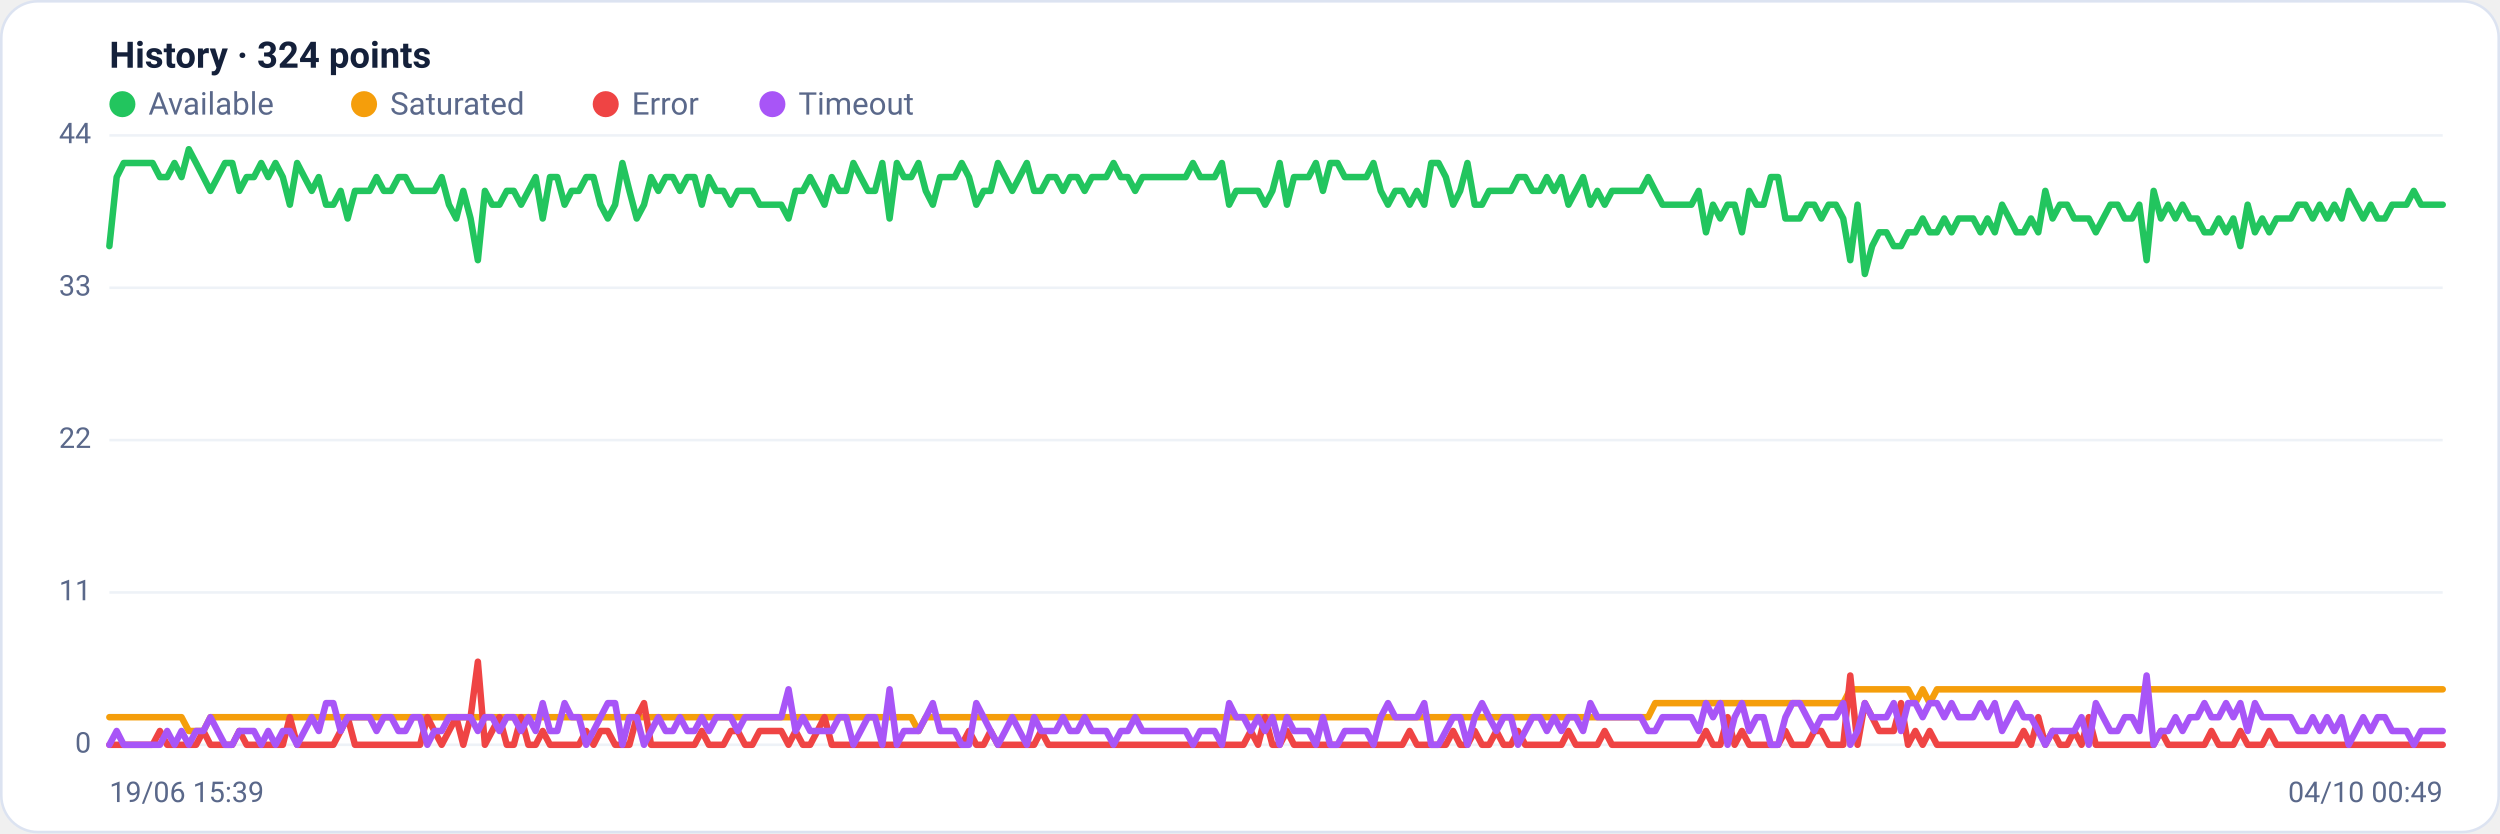
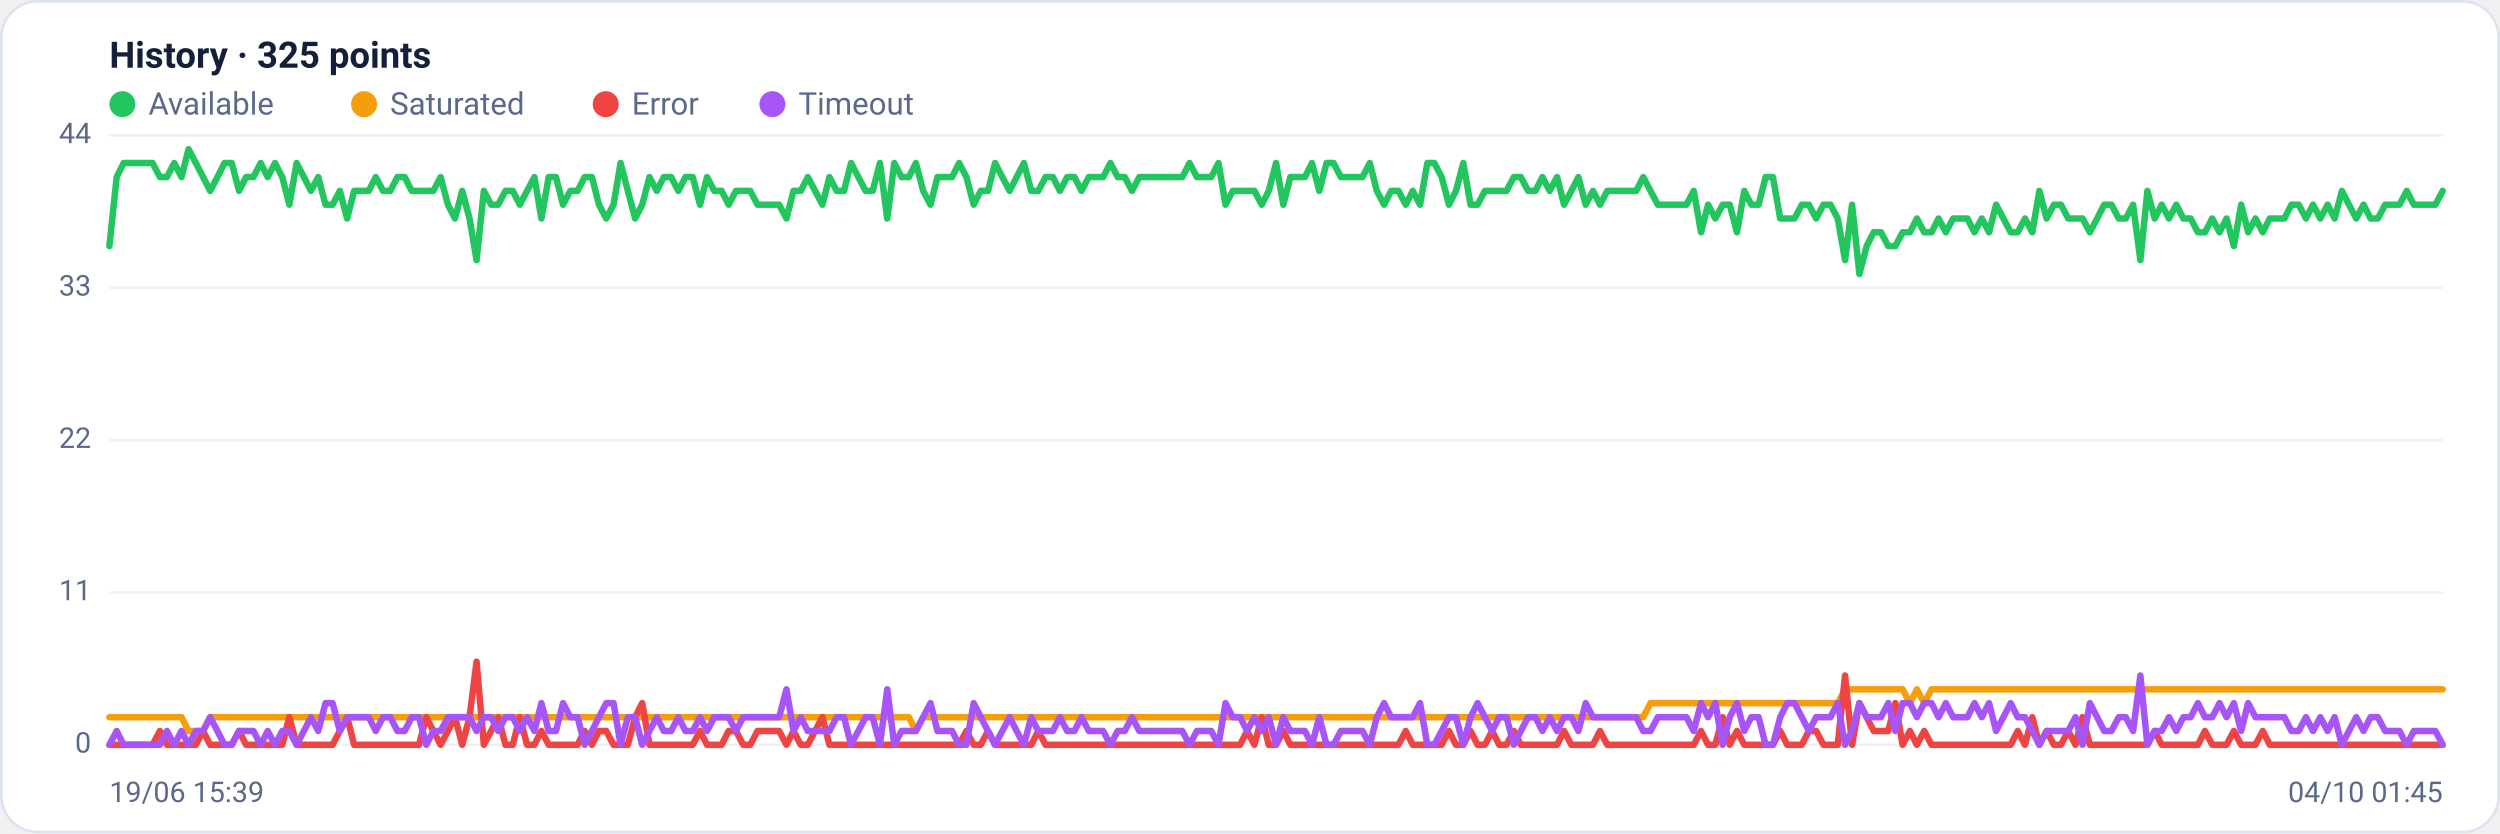
<svg xmlns="http://www.w3.org/2000/svg" viewBox="0 0 960 320" width="960" height="320" font-family="Segoe UI, system-ui, -apple-system, Roboto, Helvetica, Arial, sans-serif" role="img" aria-label="Availability history per region">
  <rect x="0.5" y="0.5" width="959" height="319" rx="14" fill="#ffffff" stroke="#dce3f1" />
-   <text x="42" y="26" font-size="14" font-weight="600" fill="#14203a">History · 324 points</text>
+   <text x="42" y="26" font-size="14" font-weight="600" fill="#14203a">History · 325 points</text>
  <circle cx="47" cy="40" r="5" fill="#22c55e" />
  <text x="57" y="44" font-size="12" fill="#5a688a">Available</text>
  <circle cx="139.8" cy="40" r="5" fill="#f59e0b" />
  <text x="149.8" y="44" font-size="12" fill="#5a688a">Saturated</text>
  <circle cx="232.6" cy="40" r="5" fill="#ef4444" />
  <text x="242.6" y="44" font-size="12" fill="#5a688a">Error</text>
  <circle cx="296.6" cy="40" r="5" fill="#a855f7" />
  <text x="306.6" y="44" font-size="12" fill="#5a688a">Timeout</text>
  <line x1="42" y1="286.0" x2="938" y2="286.0" stroke="#eef2f7" stroke-width="1" />
  <text x="35" y="289.0" text-anchor="end" font-size="11" fill="#5a688a">0</text>
  <line x1="42" y1="227.5" x2="938" y2="227.5" stroke="#eef2f7" stroke-width="1" />
  <text x="35" y="230.5" text-anchor="end" font-size="11" fill="#5a688a">11</text>
  <line x1="42" y1="169.0" x2="938" y2="169.0" stroke="#eef2f7" stroke-width="1" />
  <text x="35" y="172.0" text-anchor="end" font-size="11" fill="#5a688a">22</text>
  <line x1="42" y1="110.5" x2="938" y2="110.5" stroke="#eef2f7" stroke-width="1" />
  <text x="35" y="113.5" text-anchor="end" font-size="11" fill="#5a688a">33</text>
  <line x1="42" y1="52.0" x2="938" y2="52.0" stroke="#eef2f7" stroke-width="1" />
  <text x="35" y="55.0" text-anchor="end" font-size="11" fill="#5a688a">44</text>
-   <polyline fill="none" stroke="#22c55e" stroke-width="2.5" stroke-linejoin="round" stroke-linecap="round" points="42.0,94.5 44.8,68.0 47.5,62.6 50.3,62.6 53.1,62.6 55.9,62.6 58.6,62.6 61.4,68.0 64.2,68.0 67.0,62.6 69.7,68.0 72.5,57.3 75.3,62.6 78.1,68.0 80.8,73.3 83.6,68.0 86.4,62.6 89.2,62.6 91.9,73.3 94.7,68.0 97.5,68.0 100.3,62.6 103.0,68.0 105.8,62.6 108.6,68.0 111.3,78.6 114.1,62.6 116.9,68.0 119.7,73.3 122.4,68.0 125.2,78.6 128.0,78.6 130.8,73.3 133.5,83.9 136.3,73.3 139.1,73.3 141.9,73.3 144.6,68.0 147.4,73.3 150.2,73.3 153.0,68.0 155.7,68.0 158.5,73.3 161.3,73.3 164.1,73.3 166.8,73.3 169.6,68.0 172.4,78.6 175.2,83.9 177.9,73.3 180.7,83.9 183.5,99.9 186.2,73.3 189.0,78.6 191.8,78.6 194.6,73.3 197.3,73.3 200.1,78.6 202.9,73.3 205.7,68.0 208.4,83.9 211.2,68.0 214.0,68.0 216.8,78.6 219.5,73.3 222.3,73.3 225.1,68.0 227.9,68.0 230.6,78.6 233.4,83.9 236.2,78.6 239.0,62.6 241.7,73.3 244.5,83.9 247.3,78.6 250.0,68.0 252.8,73.3 255.6,68.0 258.4,68.0 261.1,73.3 263.9,68.0 266.7,68.0 269.5,78.6 272.2,68.0 275.0,73.3 277.8,73.3 280.6,78.6 283.3,73.3 286.1,73.3 288.9,73.3 291.7,78.6 294.4,78.6 297.2,78.6 300.0,78.6 302.8,83.9 305.5,73.3 308.3,73.3 311.1,68.0 313.9,73.3 316.6,78.6 319.4,68.0 322.2,73.3 324.9,73.3 327.7,62.6 330.5,68.0 333.3,73.3 336.0,73.3 338.8,62.6 341.6,83.9 344.4,62.6 347.1,68.0 349.9,68.0 352.7,62.6 355.5,73.3 358.2,78.6 361.0,68.0 363.8,68.0 366.6,68.0 369.3,62.6 372.1,68.0 374.9,78.6 377.7,73.3 380.4,73.3 383.2,62.6 386.0,68.0 388.7,73.3 391.5,68.0 394.3,62.6 397.1,73.3 399.8,73.3 402.6,68.0 405.4,68.0 408.2,73.3 410.9,68.0 413.7,68.0 416.5,73.3 419.3,68.0 422.0,68.0 424.8,68.0 427.6,62.6 430.4,68.0 433.1,68.0 435.9,73.3 438.7,68.0 441.5,68.0 444.2,68.0 447.0,68.0 449.8,68.0 452.6,68.0 455.3,68.0 458.1,62.6 460.9,68.0 463.6,68.0 466.4,68.0 469.2,62.6 472.0,78.6 474.7,73.3 477.5,73.3 480.3,73.3 483.1,73.3 485.8,78.6 488.6,73.3 491.4,62.6 494.2,78.6 496.9,68.0 499.7,68.0 502.5,68.0 505.3,62.6 508.0,73.3 510.8,62.6 513.6,62.6 516.4,68.0 519.1,68.0 521.9,68.0 524.7,68.0 527.4,62.6 530.2,73.3 533.0,78.6 535.8,73.3 538.5,73.3 541.3,78.6 544.1,73.3 546.9,78.6 549.6,62.6 552.4,62.6 555.2,68.0 558.0,78.6 560.7,73.3 563.5,62.6 566.3,78.6 569.1,78.6 571.8,73.3 574.6,73.3 577.4,73.3 580.2,73.3 582.9,68.0 585.7,68.0 588.5,73.3 591.3,73.3 594.0,68.0 596.8,73.3 599.6,68.0 602.3,78.6 605.1,73.3 607.9,68.0 610.7,78.6 613.4,73.3 616.2,78.6 619.0,73.3 621.8,73.3 624.5,73.3 627.3,73.3 630.1,73.3 632.9,68.0 635.6,73.3 638.4,78.6 641.2,78.6 644.0,78.6 646.7,78.6 649.5,78.6 652.3,73.3 655.1,89.2 657.8,78.6 660.6,83.9 663.4,78.6 666.1,78.6 668.9,89.2 671.7,73.3 674.5,78.6 677.2,78.6 680.0,68.0 682.8,68.0 685.6,83.9 688.3,83.9 691.1,83.9 693.9,78.6 696.7,78.6 699.4,83.9 702.2,78.6 705.0,78.6 707.8,83.9 710.5,99.9 713.3,78.6 716.1,105.2 718.9,94.5 721.6,89.2 724.4,89.2 727.2,94.5 730.0,94.5 732.7,89.2 735.5,89.2 738.3,83.9 741.0,89.2 743.8,89.2 746.6,83.9 749.4,89.2 752.1,83.9 754.9,83.9 757.7,83.9 760.5,89.2 763.2,83.9 766.0,89.2 768.8,78.6 771.6,83.9 774.3,89.2 777.1,89.2 779.9,83.9 782.7,89.2 785.4,73.3 788.2,83.9 791.0,78.6 793.8,78.6 796.5,83.9 799.3,83.9 802.1,83.9 804.8,89.2 807.6,83.9 810.4,78.6 813.2,78.6 815.9,83.9 818.7,83.9 821.5,78.6 824.3,99.9 827.0,73.3 829.8,83.9 832.6,78.6 835.4,83.9 838.1,78.6 840.9,83.9 843.7,83.9 846.5,89.2 849.2,89.2 852.0,83.9 854.8,89.2 857.6,83.9 860.3,94.5 863.1,78.6 865.9,89.2 868.7,83.9 871.4,89.2 874.2,83.9 877.0,83.9 879.7,83.9 882.5,78.6 885.3,78.6 888.1,83.9 890.8,78.6 893.6,83.9 896.4,78.6 899.2,83.9 901.9,73.3 904.7,78.6 907.5,83.9 910.3,78.6 913.0,83.9 915.8,83.9 918.6,78.6 921.4,78.6 924.1,78.6 926.9,73.3 929.7,78.6 932.5,78.6 935.2,78.6 938.0,78.6" />
-   <polyline fill="none" stroke="#f59e0b" stroke-width="2.5" stroke-linejoin="round" stroke-linecap="round" points="42.0,275.4 44.8,275.4 47.5,275.4 50.3,275.4 53.1,275.4 55.9,275.4 58.6,275.4 61.4,275.4 64.2,275.4 67.0,275.4 69.7,275.4 72.5,280.7 75.3,280.7 78.1,280.7 80.8,275.4 83.6,275.4 86.4,275.4 89.2,275.4 91.9,275.4 94.7,275.4 97.5,275.4 100.3,275.4 103.0,275.4 105.8,275.4 108.6,275.4 111.3,275.4 114.1,275.4 116.9,275.4 119.7,275.4 122.4,275.4 125.2,275.4 128.0,275.4 130.8,275.4 133.5,275.4 136.3,275.4 139.1,275.4 141.9,275.4 144.6,275.4 147.4,275.4 150.2,275.4 153.0,275.4 155.7,275.4 158.5,275.4 161.3,275.4 164.1,275.4 166.8,275.4 169.6,275.4 172.4,275.4 175.2,275.4 177.9,275.4 180.7,275.4 183.5,275.4 186.2,275.4 189.0,275.4 191.8,275.4 194.6,275.4 197.3,275.4 200.1,275.4 202.9,275.4 205.7,275.4 208.4,275.4 211.2,275.4 214.0,275.4 216.8,275.4 219.5,275.4 222.3,275.4 225.1,275.4 227.9,275.4 230.6,275.4 233.4,275.4 236.2,275.4 239.0,275.4 241.7,275.4 244.5,275.4 247.3,275.4 250.0,275.4 252.8,275.4 255.6,275.4 258.4,275.4 261.1,275.4 263.9,275.4 266.7,275.4 269.5,275.4 272.2,275.4 275.0,275.4 277.8,275.4 280.6,275.4 283.3,275.4 286.1,275.4 288.9,275.4 291.7,275.4 294.4,275.4 297.2,275.4 300.0,275.4 302.8,275.4 305.5,275.4 308.3,275.4 311.1,275.4 313.9,275.4 316.6,275.4 319.4,275.4 322.2,275.4 324.9,275.4 327.7,275.4 330.5,275.4 333.3,275.4 336.0,275.4 338.8,275.4 341.6,275.4 344.4,275.4 347.1,275.4 349.9,275.4 352.7,280.7 355.5,275.4 358.2,275.4 361.0,275.4 363.8,275.4 366.6,275.4 369.3,275.4 372.1,275.4 374.9,275.4 377.7,275.4 380.4,275.4 383.2,275.4 386.0,275.4 388.7,275.4 391.5,275.4 394.3,275.4 397.1,275.4 399.8,275.4 402.6,275.4 405.4,275.4 408.2,275.4 410.9,275.4 413.7,275.4 416.5,275.4 419.3,275.4 422.0,275.4 424.8,275.4 427.6,275.4 430.4,275.4 433.1,275.4 435.9,275.4 438.7,275.4 441.5,275.4 444.2,275.4 447.0,275.4 449.8,275.4 452.6,275.4 455.3,275.4 458.1,275.4 460.9,275.4 463.6,275.4 466.4,275.4 469.2,275.4 472.0,275.4 474.7,275.4 477.5,275.4 480.3,275.4 483.1,275.4 485.8,275.4 488.6,275.4 491.4,275.4 494.2,275.4 496.9,275.4 499.7,275.4 502.5,275.4 505.3,275.4 508.0,275.4 510.8,275.4 513.6,275.4 516.4,275.4 519.1,275.4 521.9,275.4 524.7,275.4 527.4,275.4 530.2,275.4 533.0,275.4 535.8,275.4 538.5,275.4 541.3,275.4 544.1,275.4 546.9,275.4 549.6,275.4 552.4,275.4 555.2,275.4 558.0,275.4 560.7,275.4 563.5,275.4 566.3,275.4 569.1,275.4 571.8,275.4 574.6,275.4 577.4,275.4 580.2,275.4 582.9,275.4 585.7,275.4 588.5,275.4 591.3,275.4 594.0,275.4 596.8,275.4 599.6,275.4 602.3,275.4 605.1,275.4 607.9,275.4 610.7,275.4 613.4,275.4 616.2,275.4 619.0,275.4 621.8,275.4 624.5,275.4 627.3,275.4 630.1,275.4 632.9,275.4 635.6,270.0 638.4,270.0 641.2,270.0 644.0,270.0 646.7,270.0 649.5,270.0 652.3,270.0 655.1,270.0 657.8,270.0 660.6,270.0 663.4,270.0 666.1,270.0 668.9,270.0 671.7,270.0 674.5,270.0 677.2,270.0 680.0,270.0 682.8,270.0 685.6,270.0 688.3,270.0 691.1,270.0 693.9,270.0 696.7,270.0 699.4,270.0 702.2,270.0 705.0,270.0 707.8,270.0 710.5,264.7 713.3,264.7 716.1,264.7 718.9,264.7 721.6,264.7 724.4,264.7 727.2,264.7 730.0,264.7 732.7,264.7 735.5,270.0 738.3,264.7 741.0,270.0 743.8,264.7 746.6,264.7 749.4,264.7 752.1,264.7 754.9,264.7 757.7,264.7 760.5,264.7 763.2,264.7 766.0,264.7 768.8,264.7 771.6,264.7 774.3,264.7 777.1,264.7 779.9,264.7 782.7,264.7 785.4,264.7 788.2,264.7 791.0,264.7 793.8,264.7 796.5,264.7 799.3,264.7 802.1,264.7 804.8,264.7 807.6,264.7 810.4,264.7 813.2,264.7 815.9,264.7 818.7,264.7 821.5,264.7 824.3,264.7 827.0,264.7 829.8,264.7 832.6,264.7 835.4,264.7 838.1,264.7 840.9,264.7 843.7,264.7 846.5,264.7 849.2,264.7 852.0,264.7 854.8,264.7 857.6,264.7 860.3,264.7 863.1,264.7 865.9,264.7 868.7,264.7 871.4,264.7 874.2,264.7 877.0,264.7 879.7,264.7 882.5,264.7 885.3,264.7 888.1,264.7 890.8,264.7 893.6,264.7 896.4,264.7 899.2,264.7 901.9,264.7 904.7,264.7 907.5,264.7 910.3,264.7 913.0,264.7 915.8,264.7 918.6,264.7 921.4,264.7 924.1,264.7 926.9,264.7 929.7,264.7 932.5,264.7 935.2,264.7 938.0,264.7" />
-   <polyline fill="none" stroke="#ef4444" stroke-width="2.5" stroke-linejoin="round" stroke-linecap="round" points="42.0,286.0 44.8,286.0 47.5,286.0 50.3,286.0 53.1,286.0 55.9,286.0 58.6,286.0 61.4,280.7 64.2,286.0 67.0,286.0 69.7,286.0 72.5,286.0 75.3,286.0 78.1,280.7 80.8,286.0 83.6,286.0 86.4,286.0 89.2,286.0 91.9,280.7 94.7,286.0 97.5,286.0 100.3,286.0 103.0,286.0 105.8,286.0 108.6,286.0 111.3,275.4 114.1,286.0 116.9,286.0 119.7,286.0 122.4,286.0 125.2,286.0 128.0,286.0 130.8,280.7 133.5,275.4 136.3,286.0 139.1,286.0 141.9,286.0 144.6,286.0 147.4,286.0 150.2,286.0 153.0,286.0 155.7,286.0 158.5,286.0 161.3,286.0 164.1,275.4 166.8,280.7 169.6,286.0 172.4,280.7 175.2,275.4 177.9,286.0 180.7,275.4 183.5,254.1 186.2,286.0 189.0,280.7 191.8,275.4 194.6,286.0 197.3,286.0 200.1,275.4 202.9,286.0 205.7,286.0 208.4,280.7 211.2,286.0 214.0,286.0 216.8,286.0 219.5,286.0 222.3,286.0 225.1,280.7 227.9,286.0 230.6,280.7 233.4,280.7 236.2,286.0 239.0,286.0 241.7,286.0 244.5,275.4 247.3,270.0 250.0,286.0 252.8,286.0 255.6,286.0 258.4,286.0 261.1,286.0 263.9,286.0 266.7,286.0 269.5,280.7 272.2,286.0 275.0,286.0 277.8,286.0 280.6,280.7 283.3,280.7 286.1,286.0 288.9,286.0 291.7,280.7 294.4,280.7 297.2,280.7 300.0,280.7 302.8,286.0 305.5,280.7 308.3,286.0 311.1,286.0 313.9,280.7 316.6,275.4 319.4,286.0 322.2,286.0 324.9,286.0 327.7,286.0 330.5,286.0 333.3,286.0 336.0,286.0 338.8,286.0 341.6,286.0 344.4,286.0 347.1,286.0 349.9,286.0 352.7,286.0 355.5,286.0 358.2,286.0 361.0,286.0 363.8,286.0 366.6,286.0 369.3,286.0 372.1,280.7 374.9,286.0 377.7,286.0 380.4,280.7 383.2,286.0 386.0,286.0 388.7,286.0 391.5,286.0 394.3,286.0 397.1,286.0 399.8,280.7 402.6,286.0 405.4,286.0 408.2,286.0 410.9,286.0 413.7,286.0 416.5,286.0 419.3,286.0 422.0,286.0 424.8,286.0 427.6,286.0 430.4,286.0 433.1,286.0 435.9,286.0 438.7,286.0 441.5,286.0 444.2,286.0 447.0,286.0 449.8,286.0 452.6,286.0 455.3,286.0 458.1,286.0 460.9,286.0 463.6,286.0 466.4,286.0 469.2,286.0 472.0,286.0 474.7,286.0 477.5,286.0 480.3,280.7 483.1,286.0 485.8,275.4 488.6,286.0 491.4,286.0 494.2,280.7 496.9,286.0 499.7,286.0 502.5,286.0 505.3,286.0 508.0,286.0 510.8,286.0 513.6,286.0 516.4,286.0 519.1,286.0 521.9,286.0 524.7,286.0 527.4,286.0 530.2,286.0 533.0,286.0 535.8,286.0 538.5,286.0 541.3,280.7 544.1,286.0 546.9,286.0 549.6,286.0 552.4,286.0 555.2,286.0 558.0,280.7 560.7,286.0 563.5,286.0 566.3,280.7 569.1,286.0 571.8,286.0 574.6,280.7 577.4,286.0 580.2,286.0 582.9,280.7 585.7,286.0 588.5,286.0 591.3,286.0 594.0,286.0 596.8,286.0 599.6,286.0 602.3,280.7 605.1,286.0 607.9,286.0 610.7,286.0 613.4,286.0 616.2,280.7 619.0,286.0 621.8,286.0 624.5,286.0 627.3,286.0 630.1,286.0 632.9,286.0 635.6,286.0 638.4,286.0 641.2,286.0 644.0,286.0 646.7,286.0 649.5,286.0 652.3,286.0 655.1,280.7 657.8,286.0 660.6,286.0 663.4,275.4 666.1,286.0 668.9,280.7 671.7,286.0 674.5,286.0 677.2,286.0 680.0,286.0 682.8,286.0 685.6,280.7 688.3,286.0 691.1,286.0 693.9,286.0 696.7,280.7 699.4,280.7 702.2,286.0 705.0,286.0 707.8,286.0 710.5,259.4 713.3,286.0 716.1,270.0 718.9,275.4 721.6,280.7 724.4,280.7 727.2,280.7 730.0,270.0 732.7,286.0 735.5,280.7 738.3,286.0 741.0,280.7 743.8,286.0 746.6,286.0 749.4,286.0 752.1,286.0 754.9,286.0 757.7,286.0 760.5,286.0 763.2,286.0 766.0,286.0 768.8,286.0 771.6,286.0 774.3,286.0 777.1,280.7 779.9,286.0 782.7,275.4 785.4,286.0 788.2,280.7 791.0,286.0 793.8,286.0 796.5,280.7 799.3,286.0 802.1,275.4 804.8,286.0 807.6,286.0 810.4,286.0 813.2,286.0 815.9,286.0 818.7,286.0 821.5,286.0 824.3,286.0 827.0,286.0 829.8,280.7 832.6,286.0 835.4,286.0 838.1,286.0 840.9,286.0 843.7,286.0 846.5,286.0 849.2,280.7 852.0,286.0 854.8,286.0 857.6,286.0 860.3,280.7 863.1,286.0 865.9,286.0 868.7,286.0 871.4,280.7 874.2,286.0 877.0,286.0 879.7,286.0 882.5,286.0 885.3,286.0 888.1,286.0 890.8,286.0 893.6,286.0 896.4,286.0 899.2,286.0 901.9,286.0 904.7,286.0 907.5,286.0 910.3,286.0 913.0,286.0 915.8,286.0 918.6,286.0 921.4,286.0 924.1,286.0 926.9,286.0 929.7,286.0 932.5,286.0 935.2,286.0 938.0,286.0" />
-   <polyline fill="none" stroke="#a855f7" stroke-width="2.5" stroke-linejoin="round" stroke-linecap="round" points="42.0,286.0 44.8,280.7 47.5,286.0 50.3,286.0 53.1,286.0 55.9,286.0 58.6,286.0 61.4,286.0 64.2,280.7 67.0,286.0 69.7,280.7 72.5,286.0 75.3,280.7 78.1,280.7 80.8,275.4 83.6,280.7 86.4,286.0 89.2,286.0 91.9,280.7 94.7,280.7 97.5,280.7 100.3,286.0 103.0,280.7 105.8,286.0 108.6,280.7 111.3,280.7 114.1,286.0 116.9,280.7 119.7,275.4 122.4,280.7 125.2,270.0 128.0,270.0 130.8,280.7 133.5,275.4 136.3,275.4 139.1,275.4 141.9,275.4 144.6,280.7 147.4,275.4 150.2,275.4 153.0,280.7 155.7,280.7 158.5,275.4 161.3,275.4 164.1,286.0 166.8,280.7 169.6,280.7 172.4,275.4 175.2,275.4 177.9,275.4 180.7,275.4 183.5,280.7 186.2,275.4 189.0,275.4 191.8,280.7 194.6,275.4 197.3,275.4 200.1,280.7 202.9,275.4 205.7,280.7 208.4,270.0 211.2,280.7 214.0,280.7 216.8,270.0 219.5,275.4 222.3,275.4 225.1,286.0 227.9,280.7 230.6,275.4 233.4,270.0 236.2,270.0 239.0,286.0 241.7,275.4 244.5,275.4 247.3,286.0 250.0,280.7 252.8,275.4 255.6,280.7 258.4,280.7 261.1,275.4 263.9,280.7 266.7,280.7 269.5,275.4 272.2,280.7 275.0,275.4 277.8,275.4 280.6,275.4 283.3,280.7 286.1,275.4 288.9,275.4 291.7,275.4 294.4,275.4 297.2,275.4 300.0,275.4 302.8,264.7 305.5,280.7 308.3,275.4 311.1,280.7 313.9,280.7 316.6,280.7 319.4,280.7 322.2,275.4 324.9,275.4 327.7,286.0 330.5,280.7 333.3,275.4 336.0,275.4 338.8,286.0 341.6,264.7 344.4,286.0 347.1,280.7 349.9,280.7 352.7,280.7 355.5,275.4 358.2,270.0 361.0,280.7 363.8,280.7 366.6,280.7 369.3,286.0 372.1,286.0 374.9,270.0 377.7,275.4 380.4,280.7 383.2,286.0 386.0,280.7 388.7,275.4 391.5,280.7 394.3,286.0 397.1,275.4 399.8,280.7 402.6,280.7 405.4,280.7 408.2,275.4 410.9,280.7 413.7,280.7 416.5,275.4 419.3,280.7 422.0,280.7 424.8,280.7 427.6,286.0 430.4,280.7 433.1,280.7 435.9,275.4 438.7,280.7 441.5,280.7 444.2,280.7 447.0,280.7 449.8,280.7 452.6,280.7 455.3,280.7 458.1,286.0 460.9,280.7 463.6,280.7 466.4,280.7 469.2,286.0 472.0,270.0 474.7,275.4 477.5,275.4 480.3,280.7 483.1,275.4 485.8,280.7 488.6,275.4 491.4,286.0 494.2,275.4 496.9,280.7 499.7,280.7 502.5,280.7 505.3,286.0 508.0,275.4 510.8,286.0 513.6,286.0 516.4,280.7 519.1,280.7 521.9,280.7 524.7,280.7 527.4,286.0 530.2,275.4 533.0,270.0 535.8,275.4 538.5,275.4 541.3,275.4 544.1,275.4 546.9,270.0 549.6,286.0 552.4,286.0 555.2,280.7 558.0,275.4 560.7,275.4 563.5,286.0 566.3,275.4 569.1,270.0 571.8,275.4 574.6,280.7 577.4,275.4 580.2,275.4 582.9,286.0 585.7,280.7 588.5,275.4 591.3,275.4 594.0,280.7 596.8,275.4 599.6,280.7 602.3,275.4 605.1,275.4 607.9,280.7 610.7,270.0 613.4,275.4 616.2,275.4 619.0,275.4 621.8,275.4 624.5,275.4 627.3,275.4 630.1,275.4 632.9,280.7 635.6,280.7 638.4,275.4 641.2,275.4 644.0,275.4 646.7,275.4 649.5,275.4 652.3,280.7 655.1,270.0 657.8,275.4 660.6,270.0 663.4,286.0 666.1,275.4 668.9,270.0 671.7,280.7 674.5,275.4 677.2,275.4 680.0,286.0 682.8,286.0 685.6,275.4 688.3,270.0 691.1,270.0 693.9,275.4 696.7,280.7 699.4,275.4 702.2,275.4 705.0,275.4 707.8,270.0 710.5,286.0 713.3,280.7 716.1,270.0 718.9,275.4 721.6,275.4 724.4,275.4 727.2,270.0 730.0,280.7 732.7,270.0 735.5,270.0 738.3,275.4 741.0,270.0 743.8,270.0 746.6,275.4 749.4,270.0 752.1,275.4 754.9,275.4 757.7,275.4 760.5,270.0 763.2,275.4 766.0,270.0 768.8,280.7 771.6,275.4 774.3,270.0 777.1,275.4 779.9,275.4 782.7,280.7 785.4,286.0 788.2,280.7 791.0,280.7 793.8,280.7 796.5,280.7 799.3,275.4 802.1,286.0 804.8,270.0 807.6,275.4 810.4,280.7 813.2,280.7 815.9,275.4 818.7,275.4 821.5,280.7 824.3,259.4 827.0,286.0 829.8,280.7 832.6,280.7 835.4,275.4 838.1,280.7 840.9,275.4 843.7,275.4 846.5,270.0 849.2,275.4 852.0,275.4 854.8,270.0 857.6,275.4 860.3,270.0 863.1,280.7 865.9,270.0 868.7,275.4 871.4,275.4 874.2,275.4 877.0,275.4 879.7,275.4 882.5,280.7 885.3,280.7 888.1,275.4 890.8,280.7 893.6,275.4 896.4,280.7 899.2,275.4 901.9,286.0 904.7,280.7 907.5,275.4 910.3,280.7 913.0,275.4 915.8,275.4 918.6,280.7 921.4,280.7 924.1,280.7 926.9,286.0 929.7,280.7 932.5,280.7 935.2,280.7 938.0,280.7" />
+   <polyline fill="none" stroke="#22c55e" stroke-width="2.5" stroke-linejoin="round" stroke-linecap="round" points="42.0,94.5 44.8,68.0 47.5,62.6 50.3,62.6 53.1,62.6 55.8,62.6 58.6,62.6 61.4,68.0 64.1,68.0 66.9,62.6 69.7,68.0 72.4,57.3 75.2,62.6 78.0,68.0 80.7,73.3 83.5,68.0 86.2,62.6 89.0,62.6 91.8,73.3 94.5,68.0 97.3,68.0 100.1,62.6 102.8,68.0 105.6,62.6 108.4,68.0 111.1,78.6 113.9,62.6 116.7,68.0 119.4,73.3 122.2,68.0 125.0,78.6 127.7,78.6 130.5,73.3 133.3,83.9 136.0,73.3 138.8,73.3 141.6,73.3 144.3,68.0 147.1,73.3 149.9,73.3 152.6,68.0 155.4,68.0 158.1,73.3 160.9,73.3 163.7,73.3 166.4,73.3 169.2,68.0 172.0,78.6 174.7,83.9 177.5,73.3 180.3,83.9 183.0,99.9 185.8,73.3 188.6,78.6 191.3,78.6 194.1,73.3 196.9,73.3 199.6,78.6 202.4,73.3 205.2,68.0 207.9,83.9 210.7,68.0 213.5,68.0 216.2,78.6 219.0,73.3 221.8,73.3 224.5,68.0 227.3,68.0 230.0,78.6 232.8,83.9 235.6,78.6 238.3,62.6 241.1,73.3 243.9,83.9 246.6,78.6 249.4,68.0 252.2,73.3 254.9,68.0 257.7,68.0 260.5,73.3 263.2,68.0 266.0,68.0 268.8,78.6 271.5,68.0 274.3,73.3 277.1,73.3 279.8,78.6 282.6,73.3 285.4,73.3 288.1,73.3 290.9,78.6 293.7,78.6 296.4,78.6 299.2,78.6 302.0,83.9 304.7,73.3 307.5,73.3 310.2,68.0 313.0,73.3 315.8,78.6 318.5,68.0 321.3,73.3 324.1,73.3 326.8,62.6 329.6,68.0 332.4,73.3 335.1,73.3 337.9,62.6 340.7,83.9 343.4,62.6 346.2,68.0 349.0,68.0 351.7,62.6 354.5,73.3 357.3,78.6 360.0,68.0 362.8,68.0 365.6,68.0 368.3,62.6 371.1,68.0 373.9,78.6 376.6,73.3 379.4,73.3 382.1,62.6 384.9,68.0 387.7,73.3 390.4,68.0 393.2,62.6 396.0,73.3 398.7,73.3 401.5,68.0 404.3,68.0 407.0,73.3 409.8,68.0 412.6,68.0 415.3,73.3 418.1,68.0 420.9,68.0 423.6,68.0 426.4,62.6 429.2,68.0 431.9,68.0 434.7,73.3 437.5,68.0 440.2,68.0 443.0,68.0 445.8,68.0 448.5,68.0 451.3,68.0 454.0,68.0 456.8,62.6 459.6,68.0 462.3,68.0 465.1,68.0 467.9,62.6 470.6,78.6 473.4,73.3 476.2,73.3 478.9,73.3 481.7,73.3 484.5,78.6 487.2,73.3 490.0,62.6 492.8,78.6 495.5,68.0 498.3,68.0 501.1,68.0 503.8,62.6 506.6,73.3 509.4,62.6 512.1,62.6 514.9,68.0 517.7,68.0 520.4,68.0 523.2,68.0 526.0,62.6 528.7,73.3 531.5,78.6 534.2,73.3 537.0,73.3 539.8,78.6 542.5,73.3 545.3,78.6 548.1,62.6 550.8,62.6 553.6,68.0 556.4,78.6 559.1,73.3 561.9,62.6 564.7,78.6 567.4,78.6 570.2,73.3 573.0,73.3 575.7,73.3 578.5,73.3 581.3,68.0 584.0,68.0 586.8,73.3 589.6,73.3 592.3,68.0 595.1,73.3 597.9,68.0 600.6,78.6 603.4,73.3 606.1,68.0 608.9,78.6 611.7,73.3 614.4,78.6 617.2,73.3 620.0,73.3 622.7,73.3 625.5,73.3 628.3,73.3 631.0,68.0 633.8,73.3 636.6,78.6 639.3,78.6 642.1,78.6 644.9,78.6 647.6,78.6 650.4,73.3 653.2,89.2 655.9,78.6 658.7,83.9 661.5,78.6 664.2,78.6 667.0,89.2 669.8,73.3 672.5,78.6 675.3,78.6 678.0,68.0 680.8,68.0 683.6,83.9 686.3,83.9 689.1,83.9 691.9,78.6 694.6,78.6 697.4,83.9 700.2,78.6 702.9,78.6 705.7,83.9 708.5,99.9 711.2,78.6 714.0,105.2 716.8,94.5 719.5,89.2 722.3,89.2 725.1,94.5 727.8,94.5 730.6,89.2 733.4,89.2 736.1,83.9 738.9,89.2 741.7,89.2 744.4,83.9 747.2,89.2 750.0,83.9 752.7,83.9 755.5,83.9 758.2,89.2 761.0,83.9 763.8,89.2 766.5,78.6 769.3,83.9 772.1,89.2 774.8,89.2 777.6,83.9 780.4,89.2 783.1,73.3 785.9,83.9 788.7,78.6 791.4,78.6 794.2,83.9 797.0,83.9 799.7,83.9 802.5,89.2 805.3,83.9 808.0,78.6 810.8,78.6 813.6,83.9 816.3,83.9 819.1,78.6 821.9,99.9 824.6,73.3 827.4,83.9 830.1,78.6 832.9,83.9 835.7,78.6 838.4,83.9 841.2,83.9 844.0,89.2 846.7,89.2 849.5,83.9 852.3,89.2 855.0,83.9 857.8,94.5 860.6,78.6 863.3,89.2 866.1,83.9 868.9,89.2 871.6,83.9 874.4,83.9 877.2,83.9 879.9,78.6 882.7,78.6 885.5,83.9 888.2,78.6 891.0,83.9 893.8,78.6 896.5,83.9 899.3,73.3 902.0,78.6 904.8,83.9 907.6,78.6 910.3,83.9 913.1,83.9 915.9,78.6 918.6,78.6 921.4,78.6 924.2,73.3 926.9,78.6 929.7,78.6 932.5,78.6 935.2,78.6 938.0,73.3" />
+   <polyline fill="none" stroke="#f59e0b" stroke-width="2.5" stroke-linejoin="round" stroke-linecap="round" points="42.0,275.4 44.8,275.4 47.5,275.4 50.3,275.4 53.1,275.4 55.8,275.4 58.6,275.4 61.4,275.4 64.1,275.4 66.9,275.4 69.7,275.4 72.4,280.7 75.2,280.7 78.0,280.7 80.7,275.4 83.5,275.4 86.2,275.4 89.0,275.4 91.8,275.4 94.5,275.4 97.3,275.4 100.1,275.4 102.8,275.4 105.6,275.4 108.4,275.4 111.1,275.4 113.9,275.4 116.7,275.4 119.4,275.4 122.2,275.4 125.0,275.4 127.7,275.4 130.5,275.4 133.3,275.4 136.0,275.4 138.8,275.4 141.6,275.4 144.3,275.4 147.1,275.4 149.9,275.4 152.6,275.4 155.4,275.4 158.1,275.4 160.9,275.4 163.7,275.4 166.4,275.4 169.2,275.4 172.0,275.4 174.7,275.4 177.5,275.4 180.3,275.4 183.0,275.4 185.8,275.4 188.6,275.4 191.3,275.4 194.1,275.4 196.9,275.4 199.6,275.4 202.4,275.4 205.2,275.4 207.9,275.4 210.7,275.4 213.5,275.4 216.2,275.4 219.0,275.4 221.8,275.4 224.5,275.4 227.3,275.4 230.0,275.4 232.8,275.4 235.6,275.4 238.3,275.4 241.1,275.4 243.9,275.4 246.6,275.4 249.4,275.4 252.2,275.4 254.9,275.4 257.7,275.4 260.5,275.4 263.2,275.4 266.0,275.4 268.8,275.4 271.5,275.4 274.3,275.4 277.1,275.4 279.8,275.4 282.6,275.4 285.4,275.4 288.1,275.4 290.9,275.4 293.7,275.4 296.4,275.4 299.2,275.4 302.0,275.4 304.7,275.4 307.5,275.4 310.2,275.4 313.0,275.4 315.8,275.4 318.5,275.4 321.3,275.4 324.1,275.4 326.8,275.4 329.6,275.4 332.4,275.4 335.1,275.4 337.9,275.4 340.7,275.4 343.4,275.4 346.2,275.4 349.0,275.4 351.7,280.7 354.5,275.4 357.3,275.4 360.0,275.4 362.8,275.4 365.6,275.4 368.3,275.4 371.1,275.4 373.9,275.4 376.6,275.4 379.4,275.4 382.1,275.4 384.9,275.4 387.7,275.4 390.4,275.4 393.2,275.4 396.0,275.4 398.7,275.4 401.5,275.4 404.3,275.4 407.0,275.4 409.8,275.4 412.6,275.4 415.3,275.4 418.1,275.4 420.9,275.4 423.6,275.4 426.4,275.4 429.2,275.4 431.9,275.4 434.7,275.4 437.5,275.4 440.2,275.4 443.0,275.4 445.8,275.4 448.5,275.4 451.3,275.4 454.0,275.4 456.8,275.4 459.6,275.4 462.3,275.4 465.1,275.4 467.9,275.4 470.6,275.4 473.4,275.4 476.2,275.4 478.9,275.4 481.7,275.4 484.5,275.4 487.2,275.4 490.0,275.4 492.8,275.4 495.5,275.4 498.3,275.4 501.1,275.4 503.8,275.4 506.6,275.4 509.4,275.4 512.1,275.4 514.9,275.4 517.7,275.4 520.4,275.4 523.2,275.4 526.0,275.4 528.7,275.4 531.5,275.4 534.2,275.4 537.0,275.4 539.8,275.4 542.5,275.4 545.3,275.4 548.1,275.4 550.8,275.4 553.6,275.4 556.4,275.4 559.1,275.4 561.9,275.4 564.7,275.4 567.4,275.4 570.2,275.4 573.0,275.4 575.7,275.4 578.5,275.4 581.3,275.4 584.0,275.4 586.8,275.4 589.6,275.4 592.3,275.4 595.1,275.4 597.9,275.4 600.6,275.4 603.4,275.4 606.1,275.4 608.9,275.4 611.7,275.4 614.4,275.4 617.2,275.4 620.0,275.4 622.7,275.4 625.5,275.4 628.3,275.4 631.0,275.4 633.8,270.0 636.6,270.0 639.3,270.0 642.1,270.0 644.9,270.0 647.6,270.0 650.4,270.0 653.2,270.0 655.9,270.0 658.7,270.0 661.5,270.0 664.2,270.0 667.0,270.0 669.8,270.0 672.5,270.0 675.3,270.0 678.0,270.0 680.8,270.0 683.6,270.0 686.3,270.0 689.1,270.0 691.9,270.0 694.6,270.0 697.4,270.0 700.2,270.0 702.9,270.0 705.7,270.0 708.5,264.7 711.2,264.7 714.0,264.7 716.8,264.7 719.5,264.7 722.3,264.7 725.1,264.7 727.8,264.7 730.6,264.7 733.4,270.0 736.1,264.7 738.9,270.0 741.7,264.7 744.4,264.7 747.2,264.7 750.0,264.7 752.7,264.7 755.5,264.7 758.2,264.7 761.0,264.7 763.8,264.7 766.5,264.7 769.3,264.7 772.1,264.7 774.8,264.7 777.6,264.7 780.4,264.7 783.1,264.7 785.9,264.7 788.7,264.7 791.4,264.7 794.2,264.7 797.0,264.7 799.7,264.7 802.5,264.7 805.3,264.7 808.0,264.7 810.8,264.7 813.6,264.7 816.3,264.7 819.1,264.7 821.9,264.7 824.6,264.7 827.4,264.7 830.1,264.7 832.9,264.7 835.7,264.7 838.4,264.7 841.2,264.7 844.0,264.7 846.7,264.7 849.5,264.7 852.3,264.7 855.0,264.7 857.8,264.7 860.6,264.7 863.3,264.7 866.1,264.7 868.9,264.7 871.6,264.7 874.4,264.7 877.2,264.7 879.9,264.7 882.7,264.7 885.5,264.7 888.2,264.7 891.0,264.7 893.8,264.7 896.5,264.7 899.3,264.7 902.0,264.7 904.8,264.7 907.6,264.7 910.3,264.7 913.1,264.7 915.9,264.7 918.6,264.7 921.4,264.7 924.2,264.7 926.9,264.7 929.7,264.7 932.5,264.7 935.2,264.7 938.0,264.7" />
+   <polyline fill="none" stroke="#ef4444" stroke-width="2.5" stroke-linejoin="round" stroke-linecap="round" points="42.0,286.0 44.8,286.0 47.5,286.0 50.3,286.0 53.1,286.0 55.8,286.0 58.6,286.0 61.4,280.7 64.1,286.0 66.9,286.0 69.7,286.0 72.4,286.0 75.2,286.0 78.0,280.7 80.7,286.0 83.5,286.0 86.2,286.0 89.0,286.0 91.8,280.7 94.5,286.0 97.3,286.0 100.1,286.0 102.8,286.0 105.6,286.0 108.4,286.0 111.1,275.4 113.9,286.0 116.7,286.0 119.4,286.0 122.2,286.0 125.0,286.0 127.7,286.0 130.5,280.7 133.3,275.4 136.0,286.0 138.8,286.0 141.6,286.0 144.3,286.0 147.1,286.0 149.9,286.0 152.6,286.0 155.4,286.0 158.1,286.0 160.9,286.0 163.7,275.4 166.4,280.7 169.2,286.0 172.0,280.7 174.7,275.4 177.5,286.0 180.3,275.4 183.0,254.1 185.8,286.0 188.6,280.7 191.3,275.4 194.1,286.0 196.9,286.0 199.6,275.4 202.4,286.0 205.2,286.0 207.9,280.7 210.7,286.0 213.5,286.0 216.2,286.0 219.0,286.0 221.8,286.0 224.5,280.7 227.3,286.0 230.0,280.7 232.8,280.7 235.6,286.0 238.3,286.0 241.1,286.0 243.9,275.4 246.6,270.0 249.4,286.0 252.2,286.0 254.9,286.0 257.7,286.0 260.5,286.0 263.2,286.0 266.0,286.0 268.8,280.7 271.5,286.0 274.3,286.0 277.1,286.0 279.8,280.7 282.6,280.7 285.4,286.0 288.1,286.0 290.9,280.7 293.7,280.7 296.4,280.7 299.2,280.7 302.0,286.0 304.7,280.7 307.5,286.0 310.2,286.0 313.0,280.7 315.8,275.4 318.5,286.0 321.3,286.0 324.1,286.0 326.8,286.0 329.6,286.0 332.4,286.0 335.1,286.0 337.9,286.0 340.7,286.0 343.4,286.0 346.2,286.0 349.0,286.0 351.7,286.0 354.5,286.0 357.3,286.0 360.0,286.0 362.8,286.0 365.6,286.0 368.3,286.0 371.1,280.7 373.9,286.0 376.6,286.0 379.4,280.7 382.1,286.0 384.9,286.0 387.7,286.0 390.4,286.0 393.2,286.0 396.0,286.0 398.7,280.7 401.5,286.0 404.3,286.0 407.0,286.0 409.8,286.0 412.6,286.0 415.3,286.0 418.1,286.0 420.9,286.0 423.6,286.0 426.4,286.0 429.2,286.0 431.9,286.0 434.7,286.0 437.5,286.0 440.2,286.0 443.0,286.0 445.8,286.0 448.5,286.0 451.3,286.0 454.0,286.0 456.8,286.0 459.6,286.0 462.3,286.0 465.1,286.0 467.9,286.0 470.6,286.0 473.4,286.0 476.2,286.0 478.9,280.7 481.7,286.0 484.5,275.4 487.2,286.0 490.0,286.0 492.8,280.7 495.5,286.0 498.3,286.0 501.1,286.0 503.8,286.0 506.6,286.0 509.4,286.0 512.1,286.0 514.9,286.0 517.7,286.0 520.4,286.0 523.2,286.0 526.0,286.0 528.7,286.0 531.5,286.0 534.2,286.0 537.0,286.0 539.8,280.7 542.5,286.0 545.3,286.0 548.1,286.0 550.8,286.0 553.6,286.0 556.4,280.7 559.1,286.0 561.9,286.0 564.7,280.7 567.4,286.0 570.2,286.0 573.0,280.7 575.7,286.0 578.5,286.0 581.3,280.7 584.0,286.0 586.8,286.0 589.6,286.0 592.3,286.0 595.1,286.0 597.9,286.0 600.6,280.7 603.4,286.0 606.1,286.0 608.9,286.0 611.7,286.0 614.4,280.7 617.2,286.0 620.0,286.0 622.7,286.0 625.5,286.0 628.3,286.0 631.0,286.0 633.8,286.0 636.6,286.0 639.3,286.0 642.1,286.0 644.9,286.0 647.6,286.0 650.4,286.0 653.2,280.7 655.9,286.0 658.7,286.0 661.5,275.4 664.2,286.0 667.0,280.7 669.8,286.0 672.5,286.0 675.3,286.0 678.0,286.0 680.8,286.0 683.6,280.7 686.3,286.0 689.1,286.0 691.9,286.0 694.6,280.7 697.4,280.7 700.2,286.0 702.9,286.0 705.7,286.0 708.5,259.4 711.2,286.0 714.0,270.0 716.8,275.4 719.5,280.7 722.3,280.7 725.1,280.7 727.8,270.0 730.6,286.0 733.4,280.7 736.1,286.0 738.9,280.7 741.7,286.0 744.4,286.0 747.2,286.0 750.0,286.0 752.7,286.0 755.5,286.0 758.2,286.0 761.0,286.0 763.8,286.0 766.5,286.0 769.3,286.0 772.1,286.0 774.8,280.7 777.6,286.0 780.4,275.4 783.1,286.0 785.9,280.7 788.7,286.0 791.4,286.0 794.2,280.7 797.0,286.0 799.7,275.4 802.5,286.0 805.3,286.0 808.0,286.0 810.8,286.0 813.6,286.0 816.3,286.0 819.1,286.0 821.9,286.0 824.6,286.0 827.4,280.7 830.1,286.0 832.9,286.0 835.7,286.0 838.4,286.0 841.2,286.0 844.0,286.0 846.7,280.7 849.5,286.0 852.3,286.0 855.0,286.0 857.8,280.7 860.6,286.0 863.3,286.0 866.1,286.0 868.9,280.7 871.6,286.0 874.4,286.0 877.2,286.0 879.9,286.0 882.7,286.0 885.5,286.0 888.2,286.0 891.0,286.0 893.8,286.0 896.5,286.0 899.3,286.0 902.0,286.0 904.8,286.0 907.6,286.0 910.3,286.0 913.1,286.0 915.9,286.0 918.6,286.0 921.4,286.0 924.2,286.0 926.9,286.0 929.7,286.0 932.5,286.0 935.2,286.0 938.0,286.0" />
+   <polyline fill="none" stroke="#a855f7" stroke-width="2.5" stroke-linejoin="round" stroke-linecap="round" points="42.0,286.0 44.8,280.7 47.5,286.0 50.3,286.0 53.1,286.0 55.8,286.0 58.6,286.0 61.4,286.0 64.1,280.7 66.9,286.0 69.7,280.7 72.4,286.0 75.2,280.7 78.0,280.7 80.7,275.4 83.5,280.7 86.2,286.0 89.0,286.0 91.8,280.7 94.5,280.7 97.3,280.7 100.1,286.0 102.8,280.7 105.6,286.0 108.4,280.7 111.1,280.7 113.9,286.0 116.7,280.7 119.4,275.4 122.2,280.7 125.0,270.0 127.7,270.0 130.5,280.7 133.3,275.4 136.0,275.4 138.8,275.4 141.6,275.4 144.3,280.7 147.1,275.4 149.9,275.4 152.6,280.7 155.4,280.7 158.1,275.4 160.9,275.4 163.7,286.0 166.4,280.7 169.2,280.7 172.0,275.4 174.7,275.4 177.5,275.4 180.3,275.4 183.0,280.7 185.8,275.4 188.6,275.4 191.3,280.7 194.1,275.4 196.9,275.4 199.6,280.7 202.4,275.4 205.2,280.7 207.9,270.0 210.7,280.7 213.5,280.7 216.2,270.0 219.0,275.4 221.8,275.4 224.5,286.0 227.3,280.7 230.0,275.4 232.8,270.0 235.6,270.0 238.3,286.0 241.1,275.4 243.9,275.4 246.6,286.0 249.4,280.7 252.2,275.4 254.9,280.7 257.7,280.7 260.5,275.4 263.2,280.7 266.0,280.7 268.8,275.4 271.5,280.7 274.3,275.4 277.1,275.4 279.8,275.4 282.6,280.7 285.4,275.4 288.1,275.4 290.9,275.4 293.7,275.4 296.4,275.4 299.2,275.4 302.0,264.7 304.7,280.7 307.5,275.4 310.2,280.7 313.0,280.7 315.8,280.7 318.5,280.7 321.3,275.4 324.1,275.4 326.8,286.0 329.6,280.7 332.4,275.4 335.1,275.4 337.9,286.0 340.7,264.7 343.4,286.0 346.2,280.7 349.0,280.7 351.7,280.7 354.5,275.4 357.3,270.0 360.0,280.7 362.8,280.7 365.6,280.7 368.3,286.0 371.1,286.0 373.9,270.0 376.6,275.4 379.4,280.7 382.1,286.0 384.9,280.7 387.7,275.4 390.4,280.7 393.2,286.0 396.0,275.4 398.7,280.7 401.5,280.7 404.3,280.7 407.0,275.4 409.8,280.7 412.6,280.7 415.3,275.4 418.1,280.7 420.9,280.7 423.6,280.7 426.4,286.0 429.2,280.7 431.9,280.7 434.7,275.4 437.5,280.7 440.2,280.7 443.0,280.7 445.8,280.7 448.5,280.7 451.3,280.7 454.0,280.7 456.8,286.0 459.6,280.7 462.3,280.7 465.1,280.7 467.9,286.0 470.6,270.0 473.4,275.4 476.2,275.4 478.9,280.7 481.7,275.4 484.5,280.7 487.2,275.4 490.0,286.0 492.8,275.4 495.5,280.7 498.3,280.7 501.1,280.7 503.8,286.0 506.6,275.4 509.4,286.0 512.1,286.0 514.9,280.7 517.7,280.7 520.4,280.7 523.2,280.7 526.0,286.0 528.7,275.4 531.5,270.0 534.2,275.4 537.0,275.4 539.8,275.4 542.5,275.4 545.3,270.0 548.1,286.0 550.8,286.0 553.6,280.7 556.4,275.4 559.1,275.4 561.9,286.0 564.7,275.4 567.4,270.0 570.2,275.4 573.0,280.7 575.7,275.4 578.5,275.4 581.3,286.0 584.0,280.7 586.8,275.4 589.6,275.4 592.3,280.7 595.1,275.4 597.9,280.7 600.6,275.4 603.4,275.4 606.1,280.7 608.9,270.0 611.7,275.4 614.4,275.4 617.2,275.4 620.0,275.4 622.7,275.4 625.5,275.4 628.3,275.4 631.0,280.7 633.8,280.7 636.6,275.4 639.3,275.4 642.1,275.4 644.9,275.4 647.6,275.4 650.4,280.7 653.2,270.0 655.9,275.4 658.7,270.0 661.5,286.0 664.2,275.4 667.0,270.0 669.8,280.7 672.5,275.4 675.3,275.4 678.0,286.0 680.8,286.0 683.6,275.4 686.3,270.0 689.1,270.0 691.9,275.4 694.6,280.7 697.4,275.4 700.2,275.4 702.9,275.4 705.7,270.0 708.5,286.0 711.2,280.7 714.0,270.0 716.8,275.4 719.5,275.4 722.3,275.4 725.1,270.0 727.8,280.7 730.6,270.0 733.4,270.0 736.1,275.4 738.9,270.0 741.7,270.0 744.4,275.4 747.2,270.0 750.0,275.4 752.7,275.4 755.5,275.4 758.2,270.0 761.0,275.4 763.8,270.0 766.5,280.7 769.3,275.4 772.1,270.0 774.8,275.4 777.6,275.4 780.4,280.7 783.1,286.0 785.9,280.7 788.7,280.7 791.4,280.7 794.2,280.7 797.0,275.4 799.7,286.0 802.5,270.0 805.3,275.4 808.0,280.7 810.8,280.7 813.6,275.4 816.3,275.4 819.1,280.7 821.9,259.4 824.6,286.0 827.4,280.7 830.1,280.7 832.9,275.4 835.7,280.7 838.4,275.4 841.2,275.4 844.0,270.0 846.7,275.4 849.5,275.4 852.3,270.0 855.0,275.4 857.8,270.0 860.6,280.7 863.3,270.0 866.1,275.4 868.9,275.4 871.6,275.4 874.4,275.4 877.2,275.4 879.9,280.7 882.7,280.7 885.5,275.4 888.2,280.7 891.0,275.4 893.8,280.7 896.5,275.4 899.3,286.0 902.0,280.7 904.8,275.4 907.6,280.7 910.3,275.4 913.1,275.4 915.9,280.7 918.6,280.7 921.4,280.7 924.2,286.0 926.9,280.7 929.7,280.7 932.5,280.7 935.2,280.7 938.0,286.0" />
  <text x="42" y="308" font-size="11" fill="#5a688a">19/06 15:39</text>
-   <text x="938" y="308" text-anchor="end" font-size="11" fill="#5a688a">04/10 00:49</text>
+   <text x="938" y="308" text-anchor="end" font-size="11" fill="#5a688a">04/10 01:45</text>
</svg>
